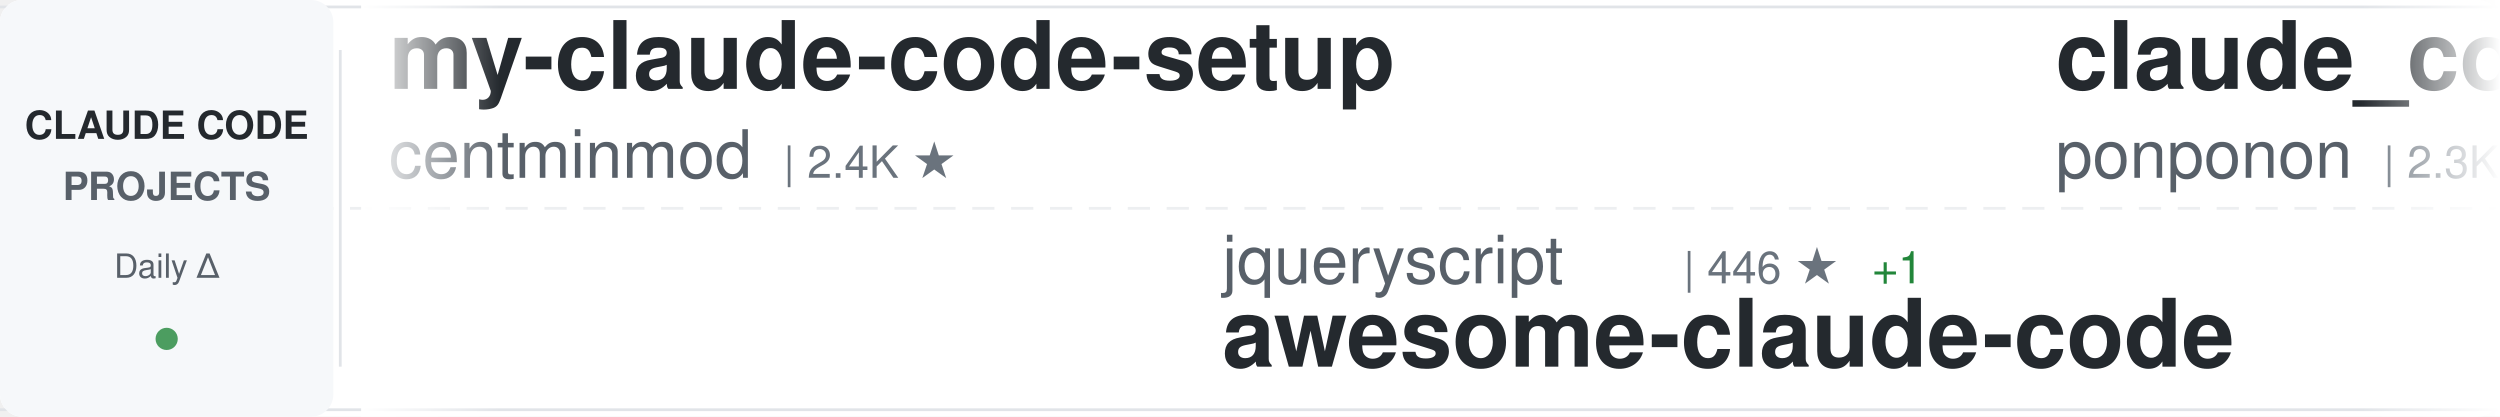
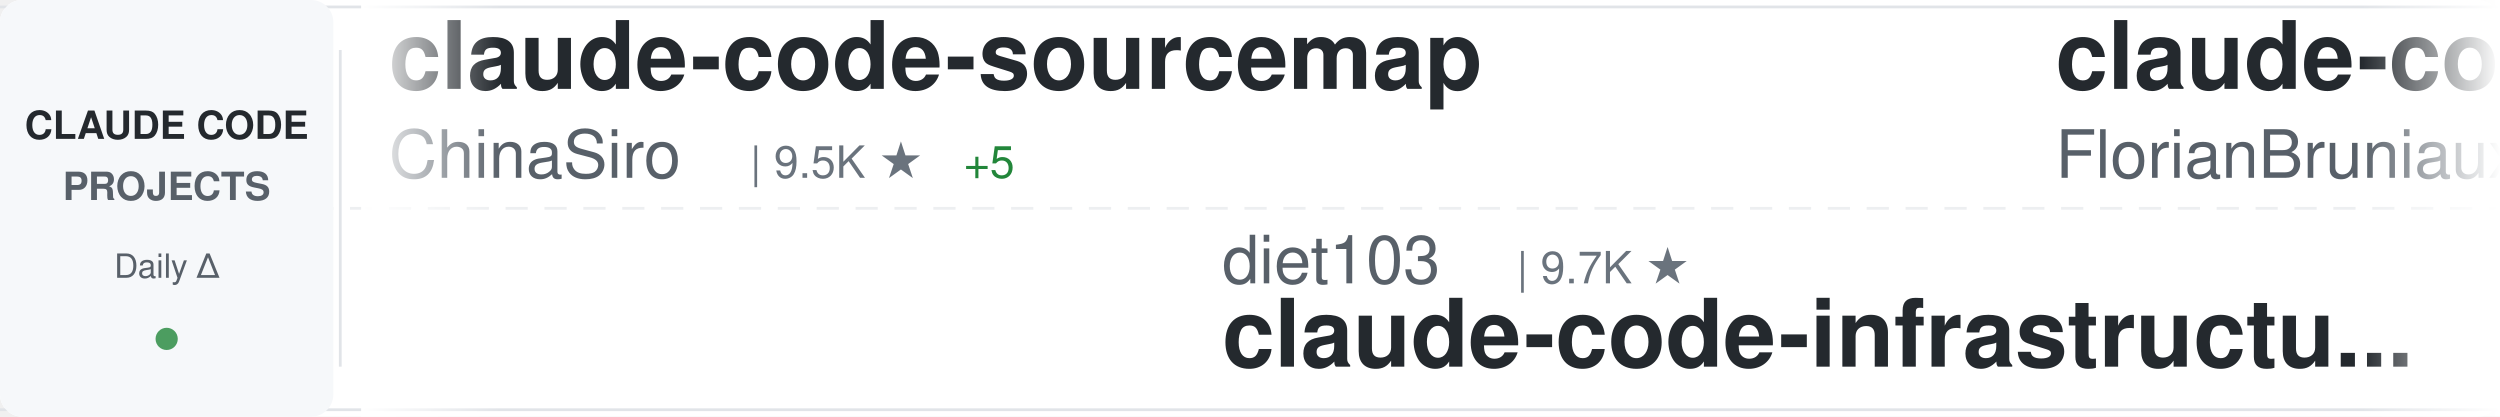
<svg xmlns="http://www.w3.org/2000/svg" width="900" height="150">
  <defs>
    <linearGradient id="awesomeLeftFade" x1="0%" y1="0%" x2="100%" y2="0%">
      <stop offset="0%" style="stop-color:#ffffff;stop-opacity:1" />
      <stop offset="100%" style="stop-color:#ffffff;stop-opacity:0" />
    </linearGradient>
    <linearGradient id="awesomeRightFade" x1="0%" y1="0%" x2="100%" y2="0%">
      <stop offset="0%" style="stop-color:#ffffff;stop-opacity:0" />
      <stop offset="100%" style="stop-color:#ffffff;stop-opacity:1" />
    </linearGradient>
  </defs>
  <rect width="900" height="150" fill="#ffffff" rx="8" />
  <rect x="0" y="2" width="900" height="1" fill="#e1e4e8" />
  <rect x="0" y="147" width="900" height="1" fill="#e1e4e8" />
  <line x1="0" y1="75" x2="900" y2="75" stroke="#e1e4e8" stroke-width="1" stroke-dasharray="8 6" opacity="0.6" />
  <rect x="0" y="0" width="120" height="150" fill="#f6f8fa" rx="8" />
  <text x="60" y="50" font-family="-apple-system, BlinkMacSystemFont, 'Segoe UI', Helvetica, Arial, sans-serif" font-size="14" font-weight="600" fill="#24292e" text-anchor="middle">CLAUDE CODE</text>
  <text x="60" y="72" font-family="-apple-system, BlinkMacSystemFont, 'Segoe UI', Helvetica, Arial, sans-serif" font-size="14" font-weight="600" fill="#586069" text-anchor="middle">PROJECTS</text>
  <text x="60" y="100" font-family="-apple-system, BlinkMacSystemFont, 'Segoe UI', Helvetica, Arial, sans-serif" font-size="12" font-weight="500" fill="#586069" text-anchor="middle">Daily Δ</text>
  <circle cx="60" cy="122" r="4" fill="#22863a" opacity="0.8" />
  <rect x="122" y="18" width="1" height="114" fill="#e1e4e8" />
  <clipPath id="awesomeTickerClip">
    <rect x="130" y="0" width="770" height="150" />
  </clipPath>
  <g clip-path="url(#awesomeTickerClip)">
    <g id="awesomeTickerItems">
      <animateTransform attributeName="transform" attributeType="XML" type="translate" from="0 0" to="-3000 0" dur="54s" repeatCount="indefinite" />
      <g transform="translate(0, 0)">
-         <text x="140" y="32" font-family="-apple-system, BlinkMacSystemFont, 'Segoe UI', Helvetica, Arial, sans-serif" font-size="34" font-weight="600" fill="#24292e">my-claude-code-setup</text>
-         <text x="140" y="64" font-family="-apple-system, BlinkMacSystemFont, 'Segoe UI', Helvetica, Arial, sans-serif" font-size="24" font-weight="400" fill="#586069">centminmod</text>
-         <text x="282" y="64" font-family="-apple-system, BlinkMacSystemFont, 'Segoe UI', Helvetica, Arial, sans-serif" font-size="16" font-weight="500" fill="#6a737d">| 2.4K ★</text>
+         <text x="140" y="32" font-family="-apple-system, BlinkMacSystemFont, 'Segoe UI', Helvetica, Arial, sans-serif" font-size="34" font-weight="600" fill="#24292e">claude-code-sourcemap</text>
+         <text x="140" y="64" font-family="-apple-system, BlinkMacSystemFont, 'Segoe UI', Helvetica, Arial, sans-serif" font-size="24" font-weight="400" fill="#586069">ChinaSiro</text>
+         <text x="270" y="64" font-family="-apple-system, BlinkMacSystemFont, 'Segoe UI', Helvetica, Arial, sans-serif" font-size="16" font-weight="500" fill="#6a737d">| 9.5K ★</text>
+         <text x="347" y="64" font-family="-apple-system, BlinkMacSystemFont, 'Segoe UI', Helvetica, Arial, sans-serif" font-size="16" font-weight="500" fill="#22863a"> +5</text>
      </g>
      <g transform="translate(300, 0)">
-         <text x="140" y="102" font-family="-apple-system, BlinkMacSystemFont, 'Segoe UI', Helvetica, Arial, sans-serif" font-size="24" font-weight="400" fill="#586069">jqueryscript</text>
-         <text x="306" y="102" font-family="-apple-system, BlinkMacSystemFont, 'Segoe UI', Helvetica, Arial, sans-serif" font-size="16" font-weight="500" fill="#6a737d">| 446 ★</text>
-         <text x="374" y="102" font-family="-apple-system, BlinkMacSystemFont, 'Segoe UI', Helvetica, Arial, sans-serif" font-size="16" font-weight="500" fill="#22863a"> +1</text>
-         <text x="140" y="132" font-family="-apple-system, BlinkMacSystemFont, 'Segoe UI', Helvetica, Arial, sans-serif" font-size="34" font-weight="600" fill="#24292e">awesome-claude-code</text>
+         <text x="140" y="102" font-family="-apple-system, BlinkMacSystemFont, 'Segoe UI', Helvetica, Arial, sans-serif" font-size="24" font-weight="400" fill="#586069">diet103</text>
+         <text x="246" y="102" font-family="-apple-system, BlinkMacSystemFont, 'Segoe UI', Helvetica, Arial, sans-serif" font-size="16" font-weight="500" fill="#6a737d">| 9.7K ★</text>
+         <text x="140" y="132" font-family="-apple-system, BlinkMacSystemFont, 'Segoe UI', Helvetica, Arial, sans-serif" font-size="34" font-weight="600" fill="#24292e">claude-code-infrastructu...</text>
      </g>
      <g transform="translate(600, 0)">
-         <text x="140" y="32" font-family="-apple-system, BlinkMacSystemFont, 'Segoe UI', Helvetica, Arial, sans-serif" font-size="34" font-weight="600" fill="#24292e">claude_code_src</text>
-         <text x="140" y="64" font-family="-apple-system, BlinkMacSystemFont, 'Segoe UI', Helvetica, Arial, sans-serif" font-size="24" font-weight="400" fill="#586069">ponponon</text>
-         <text x="258" y="64" font-family="-apple-system, BlinkMacSystemFont, 'Segoe UI', Helvetica, Arial, sans-serif" font-size="16" font-weight="500" fill="#6a737d">| 2.3K ★</text>
-         <text x="335" y="64" font-family="-apple-system, BlinkMacSystemFont, 'Segoe UI', Helvetica, Arial, sans-serif" font-size="16" font-weight="500" fill="#22863a"> +1</text>
+         <text x="140" y="32" font-family="-apple-system, BlinkMacSystemFont, 'Segoe UI', Helvetica, Arial, sans-serif" font-size="34" font-weight="600" fill="#24292e">claude-code-ultimate-gui...</text>
+         <text x="140" y="64" font-family="-apple-system, BlinkMacSystemFont, 'Segoe UI', Helvetica, Arial, sans-serif" font-size="24" font-weight="400" fill="#586069">FlorianBruniaux</text>
+         <text x="342" y="64" font-family="-apple-system, BlinkMacSystemFont, 'Segoe UI', Helvetica, Arial, sans-serif" font-size="16" font-weight="500" fill="#6a737d">| 5.2K ★</text>
+         <text x="419" y="64" font-family="-apple-system, BlinkMacSystemFont, 'Segoe UI', Helvetica, Arial, sans-serif" font-size="16" font-weight="500" fill="#22863a"> +11</text>
      </g>
      <g transform="translate(900, 0)">
-         <text x="140" y="102" font-family="-apple-system, BlinkMacSystemFont, 'Segoe UI', Helvetica, Arial, sans-serif" font-size="24" font-weight="400" fill="#586069">edmund-io</text>
-         <text x="270" y="102" font-family="-apple-system, BlinkMacSystemFont, 'Segoe UI', Helvetica, Arial, sans-serif" font-size="16" font-weight="500" fill="#6a737d">| 1.5K ★</text>
-         <text x="347" y="102" font-family="-apple-system, BlinkMacSystemFont, 'Segoe UI', Helvetica, Arial, sans-serif" font-size="16" font-weight="500" fill="#22863a"> +1</text>
-         <text x="140" y="132" font-family="-apple-system, BlinkMacSystemFont, 'Segoe UI', Helvetica, Arial, sans-serif" font-size="34" font-weight="600" fill="#24292e">edmunds-claude-code</text>
+         <text x="140" y="102" font-family="-apple-system, BlinkMacSystemFont, 'Segoe UI', Helvetica, Arial, sans-serif" font-size="24" font-weight="400" fill="#586069">luongnv89</text>
+         <text x="270" y="102" font-family="-apple-system, BlinkMacSystemFont, 'Segoe UI', Helvetica, Arial, sans-serif" font-size="16" font-weight="500" fill="#6a737d">| 38.9K ★</text>
+         <text x="356" y="102" font-family="-apple-system, BlinkMacSystemFont, 'Segoe UI', Helvetica, Arial, sans-serif" font-size="16" font-weight="500" fill="#22863a"> +101</text>
+         <text x="140" y="132" font-family="-apple-system, BlinkMacSystemFont, 'Segoe UI', Helvetica, Arial, sans-serif" font-size="34" font-weight="600" fill="#24292e">claude-howto</text>
      </g>
      <g transform="translate(1200, 0)">
-         <text x="140" y="32" font-family="-apple-system, BlinkMacSystemFont, 'Segoe UI', Helvetica, Arial, sans-serif" font-size="34" font-weight="600" fill="#24292e">how-claude-code-works</text>
-         <text x="140" y="64" font-family="-apple-system, BlinkMacSystemFont, 'Segoe UI', Helvetica, Arial, sans-serif" font-size="24" font-weight="400" fill="#586069">Windy3f3f3f3f</text>
-         <text x="318" y="64" font-family="-apple-system, BlinkMacSystemFont, 'Segoe UI', Helvetica, Arial, sans-serif" font-size="16" font-weight="500" fill="#6a737d">| 2.8K ★</text>
-         <text x="395" y="64" font-family="-apple-system, BlinkMacSystemFont, 'Segoe UI', Helvetica, Arial, sans-serif" font-size="16" font-weight="500" fill="#22863a"> +3</text>
+         <text x="140" y="32" font-family="-apple-system, BlinkMacSystemFont, 'Segoe UI', Helvetica, Arial, sans-serif" font-size="34" font-weight="600" fill="#24292e">claude-code-templates</text>
+         <text x="140" y="64" font-family="-apple-system, BlinkMacSystemFont, 'Segoe UI', Helvetica, Arial, sans-serif" font-size="24" font-weight="400" fill="#586069">davila7</text>
+         <text x="246" y="64" font-family="-apple-system, BlinkMacSystemFont, 'Segoe UI', Helvetica, Arial, sans-serif" font-size="16" font-weight="500" fill="#6a737d">| 28.4K ★</text>
+         <text x="332" y="64" font-family="-apple-system, BlinkMacSystemFont, 'Segoe UI', Helvetica, Arial, sans-serif" font-size="16" font-weight="500" fill="#22863a"> +16</text>
      </g>
      <g transform="translate(1500, 0)">
-         <text x="140" y="102" font-family="-apple-system, BlinkMacSystemFont, 'Segoe UI', Helvetica, Arial, sans-serif" font-size="24" font-weight="400" fill="#586069">Piebald-AI</text>
-         <text x="282" y="102" font-family="-apple-system, BlinkMacSystemFont, 'Segoe UI', Helvetica, Arial, sans-serif" font-size="16" font-weight="500" fill="#6a737d">| 11.5K ★</text>
-         <text x="368" y="102" font-family="-apple-system, BlinkMacSystemFont, 'Segoe UI', Helvetica, Arial, sans-serif" font-size="16" font-weight="500" fill="#22863a"> +26</text>
-         <text x="140" y="132" font-family="-apple-system, BlinkMacSystemFont, 'Segoe UI', Helvetica, Arial, sans-serif" font-size="34" font-weight="600" fill="#24292e">claude-code-system-promp...</text>
+         <text x="140" y="102" font-family="-apple-system, BlinkMacSystemFont, 'Segoe UI', Helvetica, Arial, sans-serif" font-size="24" font-weight="400" fill="#586069">shanraisshan</text>
+         <text x="306" y="102" font-family="-apple-system, BlinkMacSystemFont, 'Segoe UI', Helvetica, Arial, sans-serif" font-size="16" font-weight="500" fill="#6a737d">| 61.6K ★</text>
+         <text x="392" y="102" font-family="-apple-system, BlinkMacSystemFont, 'Segoe UI', Helvetica, Arial, sans-serif" font-size="16" font-weight="500" fill="#22863a"> +163</text>
+         <text x="140" y="132" font-family="-apple-system, BlinkMacSystemFont, 'Segoe UI', Helvetica, Arial, sans-serif" font-size="34" font-weight="600" fill="#24292e">claude-code-best-practic...</text>
      </g>
      <g transform="translate(1800, 0)">
-         <text x="140" y="32" font-family="-apple-system, BlinkMacSystemFont, 'Segoe UI', Helvetica, Arial, sans-serif" font-size="34" font-weight="600" fill="#24292e">claude-code-showcase</text>
-         <text x="140" y="64" font-family="-apple-system, BlinkMacSystemFont, 'Segoe UI', Helvetica, Arial, sans-serif" font-size="24" font-weight="400" fill="#586069">ChrisWiles</text>
-         <text x="282" y="64" font-family="-apple-system, BlinkMacSystemFont, 'Segoe UI', Helvetica, Arial, sans-serif" font-size="16" font-weight="500" fill="#6a737d">| 6.0K ★</text>
+         <text x="140" y="32" font-family="-apple-system, BlinkMacSystemFont, 'Segoe UI', Helvetica, Arial, sans-serif" font-size="34" font-weight="600" fill="#24292e">claude-code-tudou</text>
+         <text x="140" y="64" font-family="-apple-system, BlinkMacSystemFont, 'Segoe UI', Helvetica, Arial, sans-serif" font-size="24" font-weight="400" fill="#586069">AICoderTudou</text>
+         <text x="306" y="64" font-family="-apple-system, BlinkMacSystemFont, 'Segoe UI', Helvetica, Arial, sans-serif" font-size="16" font-weight="500" fill="#6a737d">| 498 ★</text>
      </g>
      <g transform="translate(2100, 0)">
-         <text x="140" y="102" font-family="-apple-system, BlinkMacSystemFont, 'Segoe UI', Helvetica, Arial, sans-serif" font-size="24" font-weight="400" fill="#586069">fazxes</text>
-         <text x="234" y="102" font-family="-apple-system, BlinkMacSystemFont, 'Segoe UI', Helvetica, Arial, sans-serif" font-size="16" font-weight="500" fill="#6a737d">| 222 ★</text>
-         <text x="140" y="132" font-family="-apple-system, BlinkMacSystemFont, 'Segoe UI', Helvetica, Arial, sans-serif" font-size="34" font-weight="600" fill="#24292e">Claude-code</text>
+         <text x="140" y="102" font-family="-apple-system, BlinkMacSystemFont, 'Segoe UI', Helvetica, Arial, sans-serif" font-size="24" font-weight="400" fill="#586069">Donchitos</text>
+         <text x="270" y="102" font-family="-apple-system, BlinkMacSystemFont, 'Segoe UI', Helvetica, Arial, sans-serif" font-size="16" font-weight="500" fill="#6a737d">| 22.4K ★</text>
+         <text x="356" y="102" font-family="-apple-system, BlinkMacSystemFont, 'Segoe UI', Helvetica, Arial, sans-serif" font-size="16" font-weight="500" fill="#22863a"> +47</text>
+         <text x="140" y="132" font-family="-apple-system, BlinkMacSystemFont, 'Segoe UI', Helvetica, Arial, sans-serif" font-size="34" font-weight="600" fill="#24292e">Claude-Code-Game-Studios</text>
      </g>
      <g transform="translate(2400, 0)">
-         <text x="140" y="32" font-family="-apple-system, BlinkMacSystemFont, 'Segoe UI', Helvetica, Arial, sans-serif" font-size="34" font-weight="600" fill="#24292e">claude-code-sub-agents</text>
-         <text x="140" y="64" font-family="-apple-system, BlinkMacSystemFont, 'Segoe UI', Helvetica, Arial, sans-serif" font-size="24" font-weight="400" fill="#586069">lst97</text>
-         <text x="222" y="64" font-family="-apple-system, BlinkMacSystemFont, 'Segoe UI', Helvetica, Arial, sans-serif" font-size="16" font-weight="500" fill="#6a737d">| 1.6K ★</text>
+         <text x="140" y="32" font-family="-apple-system, BlinkMacSystemFont, 'Segoe UI', Helvetica, Arial, sans-serif" font-size="34" font-weight="600" fill="#24292e">claude-code-system-promp...</text>
+         <text x="140" y="64" font-family="-apple-system, BlinkMacSystemFont, 'Segoe UI', Helvetica, Arial, sans-serif" font-size="24" font-weight="400" fill="#586069">Piebald-AI</text>
+         <text x="282" y="64" font-family="-apple-system, BlinkMacSystemFont, 'Segoe UI', Helvetica, Arial, sans-serif" font-size="16" font-weight="500" fill="#6a737d">| 11.5K ★</text>
+         <text x="368" y="64" font-family="-apple-system, BlinkMacSystemFont, 'Segoe UI', Helvetica, Arial, sans-serif" font-size="16" font-weight="500" fill="#22863a"> +27</text>
      </g>
      <g transform="translate(2700, 0)">
-         <text x="140" y="102" font-family="-apple-system, BlinkMacSystemFont, 'Segoe UI', Helvetica, Arial, sans-serif" font-size="24" font-weight="400" fill="#586069">Windy3f3f3f3f</text>
-         <text x="318" y="102" font-family="-apple-system, BlinkMacSystemFont, 'Segoe UI', Helvetica, Arial, sans-serif" font-size="16" font-weight="500" fill="#6a737d">| 1.5K ★</text>
-         <text x="395" y="102" font-family="-apple-system, BlinkMacSystemFont, 'Segoe UI', Helvetica, Arial, sans-serif" font-size="16" font-weight="500" fill="#22863a"> +5</text>
-         <text x="140" y="132" font-family="-apple-system, BlinkMacSystemFont, 'Segoe UI', Helvetica, Arial, sans-serif" font-size="34" font-weight="600" fill="#24292e">claude-code-from-scratch</text>
+         <text x="140" y="102" font-family="-apple-system, BlinkMacSystemFont, 'Segoe UI', Helvetica, Arial, sans-serif" font-size="24" font-weight="400" fill="#586069">oboard</text>
+         <text x="234" y="102" font-family="-apple-system, BlinkMacSystemFont, 'Segoe UI', Helvetica, Arial, sans-serif" font-size="16" font-weight="500" fill="#6a737d">| 3.2K ★</text>
+         <text x="311" y="102" font-family="-apple-system, BlinkMacSystemFont, 'Segoe UI', Helvetica, Arial, sans-serif" font-size="16" font-weight="500" fill="#22863a"> +1</text>
+         <text x="140" y="132" font-family="-apple-system, BlinkMacSystemFont, 'Segoe UI', Helvetica, Arial, sans-serif" font-size="34" font-weight="600" fill="#24292e">claude-code-rev</text>
      </g>
      <g transform="translate(3000, 0)">
-         <text x="140" y="32" font-family="-apple-system, BlinkMacSystemFont, 'Segoe UI', Helvetica, Arial, sans-serif" font-size="34" font-weight="600" fill="#24292e">my-claude-code-setup</text>
-         <text x="140" y="64" font-family="-apple-system, BlinkMacSystemFont, 'Segoe UI', Helvetica, Arial, sans-serif" font-size="24" font-weight="400" fill="#586069">centminmod</text>
-         <text x="282" y="64" font-family="-apple-system, BlinkMacSystemFont, 'Segoe UI', Helvetica, Arial, sans-serif" font-size="16" font-weight="500" fill="#6a737d">| 2.4K ★</text>
+         <text x="140" y="32" font-family="-apple-system, BlinkMacSystemFont, 'Segoe UI', Helvetica, Arial, sans-serif" font-size="34" font-weight="600" fill="#24292e">claude-code-sourcemap</text>
+         <text x="140" y="64" font-family="-apple-system, BlinkMacSystemFont, 'Segoe UI', Helvetica, Arial, sans-serif" font-size="24" font-weight="400" fill="#586069">ChinaSiro</text>
+         <text x="270" y="64" font-family="-apple-system, BlinkMacSystemFont, 'Segoe UI', Helvetica, Arial, sans-serif" font-size="16" font-weight="500" fill="#6a737d">| 9.5K ★</text>
+         <text x="347" y="64" font-family="-apple-system, BlinkMacSystemFont, 'Segoe UI', Helvetica, Arial, sans-serif" font-size="16" font-weight="500" fill="#22863a"> +5</text>
      </g>
      <g transform="translate(3300, 0)">
-         <text x="140" y="102" font-family="-apple-system, BlinkMacSystemFont, 'Segoe UI', Helvetica, Arial, sans-serif" font-size="24" font-weight="400" fill="#586069">jqueryscript</text>
-         <text x="306" y="102" font-family="-apple-system, BlinkMacSystemFont, 'Segoe UI', Helvetica, Arial, sans-serif" font-size="16" font-weight="500" fill="#6a737d">| 446 ★</text>
-         <text x="374" y="102" font-family="-apple-system, BlinkMacSystemFont, 'Segoe UI', Helvetica, Arial, sans-serif" font-size="16" font-weight="500" fill="#22863a"> +1</text>
-         <text x="140" y="132" font-family="-apple-system, BlinkMacSystemFont, 'Segoe UI', Helvetica, Arial, sans-serif" font-size="34" font-weight="600" fill="#24292e">awesome-claude-code</text>
+         <text x="140" y="102" font-family="-apple-system, BlinkMacSystemFont, 'Segoe UI', Helvetica, Arial, sans-serif" font-size="24" font-weight="400" fill="#586069">diet103</text>
+         <text x="246" y="102" font-family="-apple-system, BlinkMacSystemFont, 'Segoe UI', Helvetica, Arial, sans-serif" font-size="16" font-weight="500" fill="#6a737d">| 9.7K ★</text>
+         <text x="140" y="132" font-family="-apple-system, BlinkMacSystemFont, 'Segoe UI', Helvetica, Arial, sans-serif" font-size="34" font-weight="600" fill="#24292e">claude-code-infrastructu...</text>
      </g>
      <g transform="translate(3600, 0)">
-         <text x="140" y="32" font-family="-apple-system, BlinkMacSystemFont, 'Segoe UI', Helvetica, Arial, sans-serif" font-size="34" font-weight="600" fill="#24292e">claude_code_src</text>
-         <text x="140" y="64" font-family="-apple-system, BlinkMacSystemFont, 'Segoe UI', Helvetica, Arial, sans-serif" font-size="24" font-weight="400" fill="#586069">ponponon</text>
-         <text x="258" y="64" font-family="-apple-system, BlinkMacSystemFont, 'Segoe UI', Helvetica, Arial, sans-serif" font-size="16" font-weight="500" fill="#6a737d">| 2.3K ★</text>
-         <text x="335" y="64" font-family="-apple-system, BlinkMacSystemFont, 'Segoe UI', Helvetica, Arial, sans-serif" font-size="16" font-weight="500" fill="#22863a"> +1</text>
+         <text x="140" y="32" font-family="-apple-system, BlinkMacSystemFont, 'Segoe UI', Helvetica, Arial, sans-serif" font-size="34" font-weight="600" fill="#24292e">claude-code-ultimate-gui...</text>
+         <text x="140" y="64" font-family="-apple-system, BlinkMacSystemFont, 'Segoe UI', Helvetica, Arial, sans-serif" font-size="24" font-weight="400" fill="#586069">FlorianBruniaux</text>
+         <text x="342" y="64" font-family="-apple-system, BlinkMacSystemFont, 'Segoe UI', Helvetica, Arial, sans-serif" font-size="16" font-weight="500" fill="#6a737d">| 5.2K ★</text>
+         <text x="419" y="64" font-family="-apple-system, BlinkMacSystemFont, 'Segoe UI', Helvetica, Arial, sans-serif" font-size="16" font-weight="500" fill="#22863a"> +11</text>
      </g>
      <g transform="translate(3900, 0)">
-         <text x="140" y="102" font-family="-apple-system, BlinkMacSystemFont, 'Segoe UI', Helvetica, Arial, sans-serif" font-size="24" font-weight="400" fill="#586069">edmund-io</text>
-         <text x="270" y="102" font-family="-apple-system, BlinkMacSystemFont, 'Segoe UI', Helvetica, Arial, sans-serif" font-size="16" font-weight="500" fill="#6a737d">| 1.5K ★</text>
-         <text x="347" y="102" font-family="-apple-system, BlinkMacSystemFont, 'Segoe UI', Helvetica, Arial, sans-serif" font-size="16" font-weight="500" fill="#22863a"> +1</text>
-         <text x="140" y="132" font-family="-apple-system, BlinkMacSystemFont, 'Segoe UI', Helvetica, Arial, sans-serif" font-size="34" font-weight="600" fill="#24292e">edmunds-claude-code</text>
+         <text x="140" y="102" font-family="-apple-system, BlinkMacSystemFont, 'Segoe UI', Helvetica, Arial, sans-serif" font-size="24" font-weight="400" fill="#586069">luongnv89</text>
+         <text x="270" y="102" font-family="-apple-system, BlinkMacSystemFont, 'Segoe UI', Helvetica, Arial, sans-serif" font-size="16" font-weight="500" fill="#6a737d">| 38.9K ★</text>
+         <text x="356" y="102" font-family="-apple-system, BlinkMacSystemFont, 'Segoe UI', Helvetica, Arial, sans-serif" font-size="16" font-weight="500" fill="#22863a"> +101</text>
+         <text x="140" y="132" font-family="-apple-system, BlinkMacSystemFont, 'Segoe UI', Helvetica, Arial, sans-serif" font-size="34" font-weight="600" fill="#24292e">claude-howto</text>
      </g>
    </g>
  </g>
  <rect x="130" y="0" width="50" height="150" fill="url(#awesomeLeftFade)" />
  <rect x="850" y="0" width="50" height="150" fill="url(#awesomeRightFade)" />
</svg>
